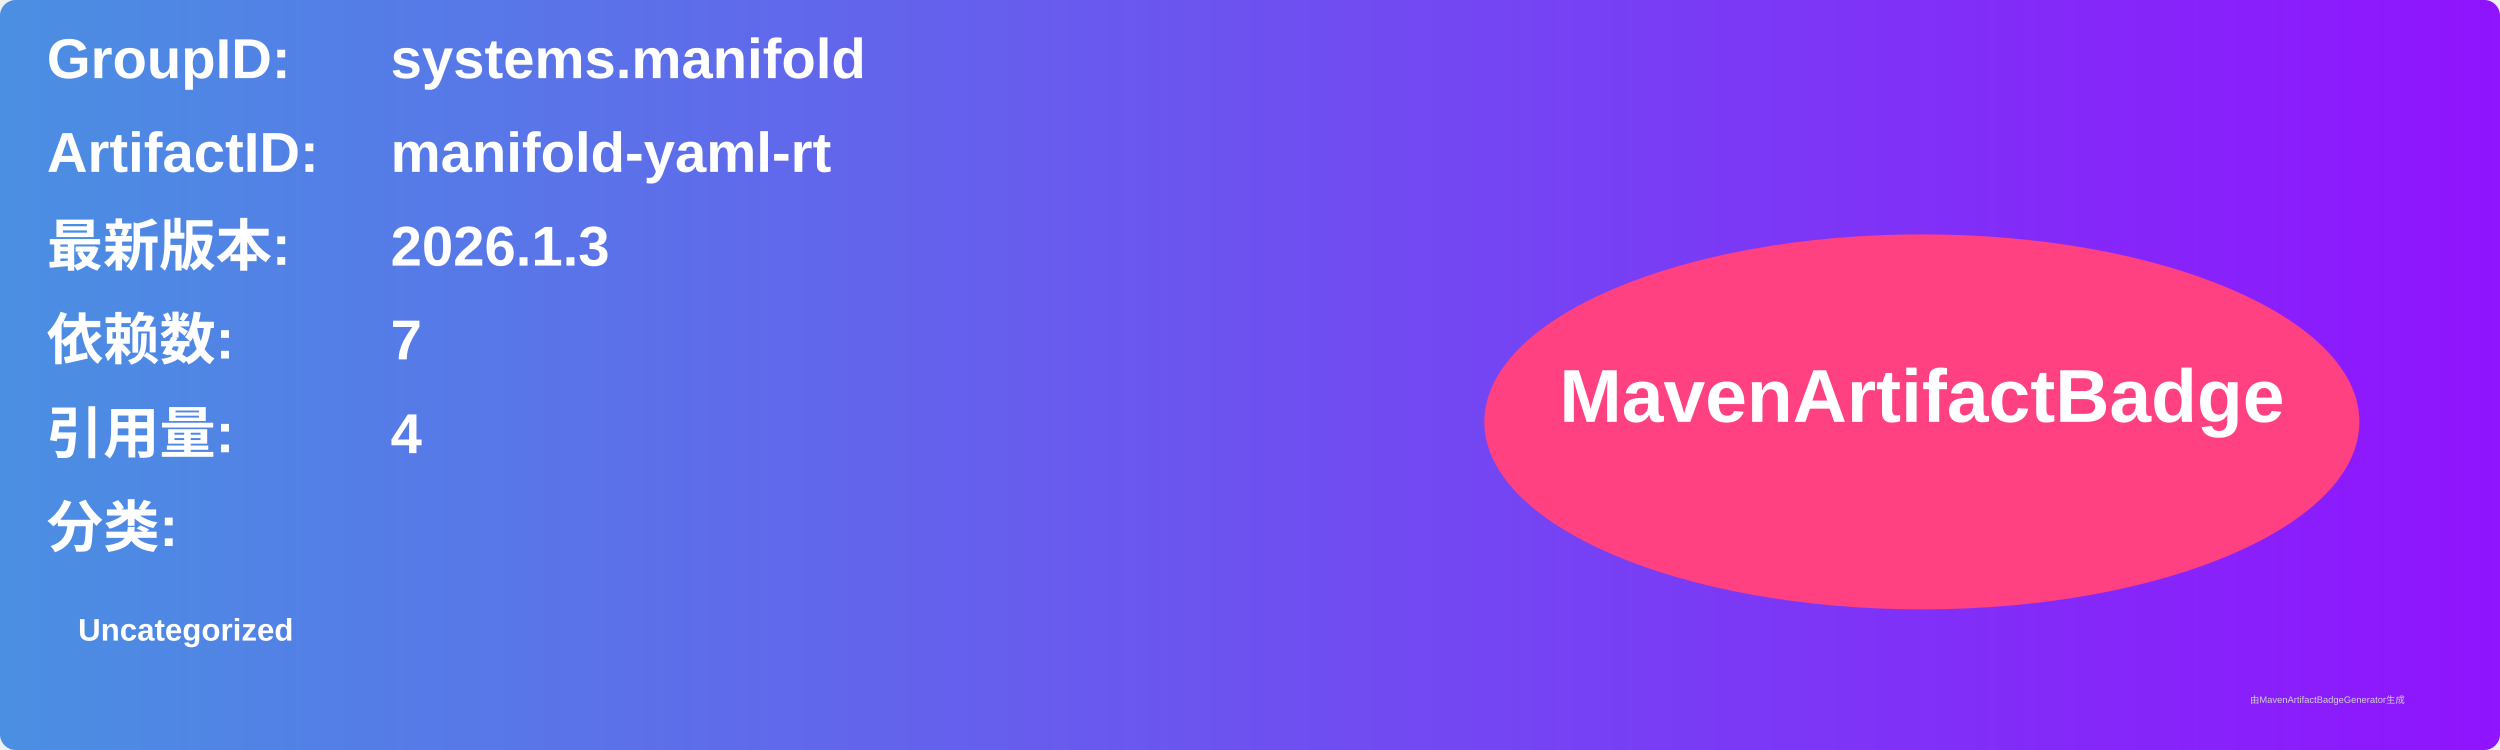
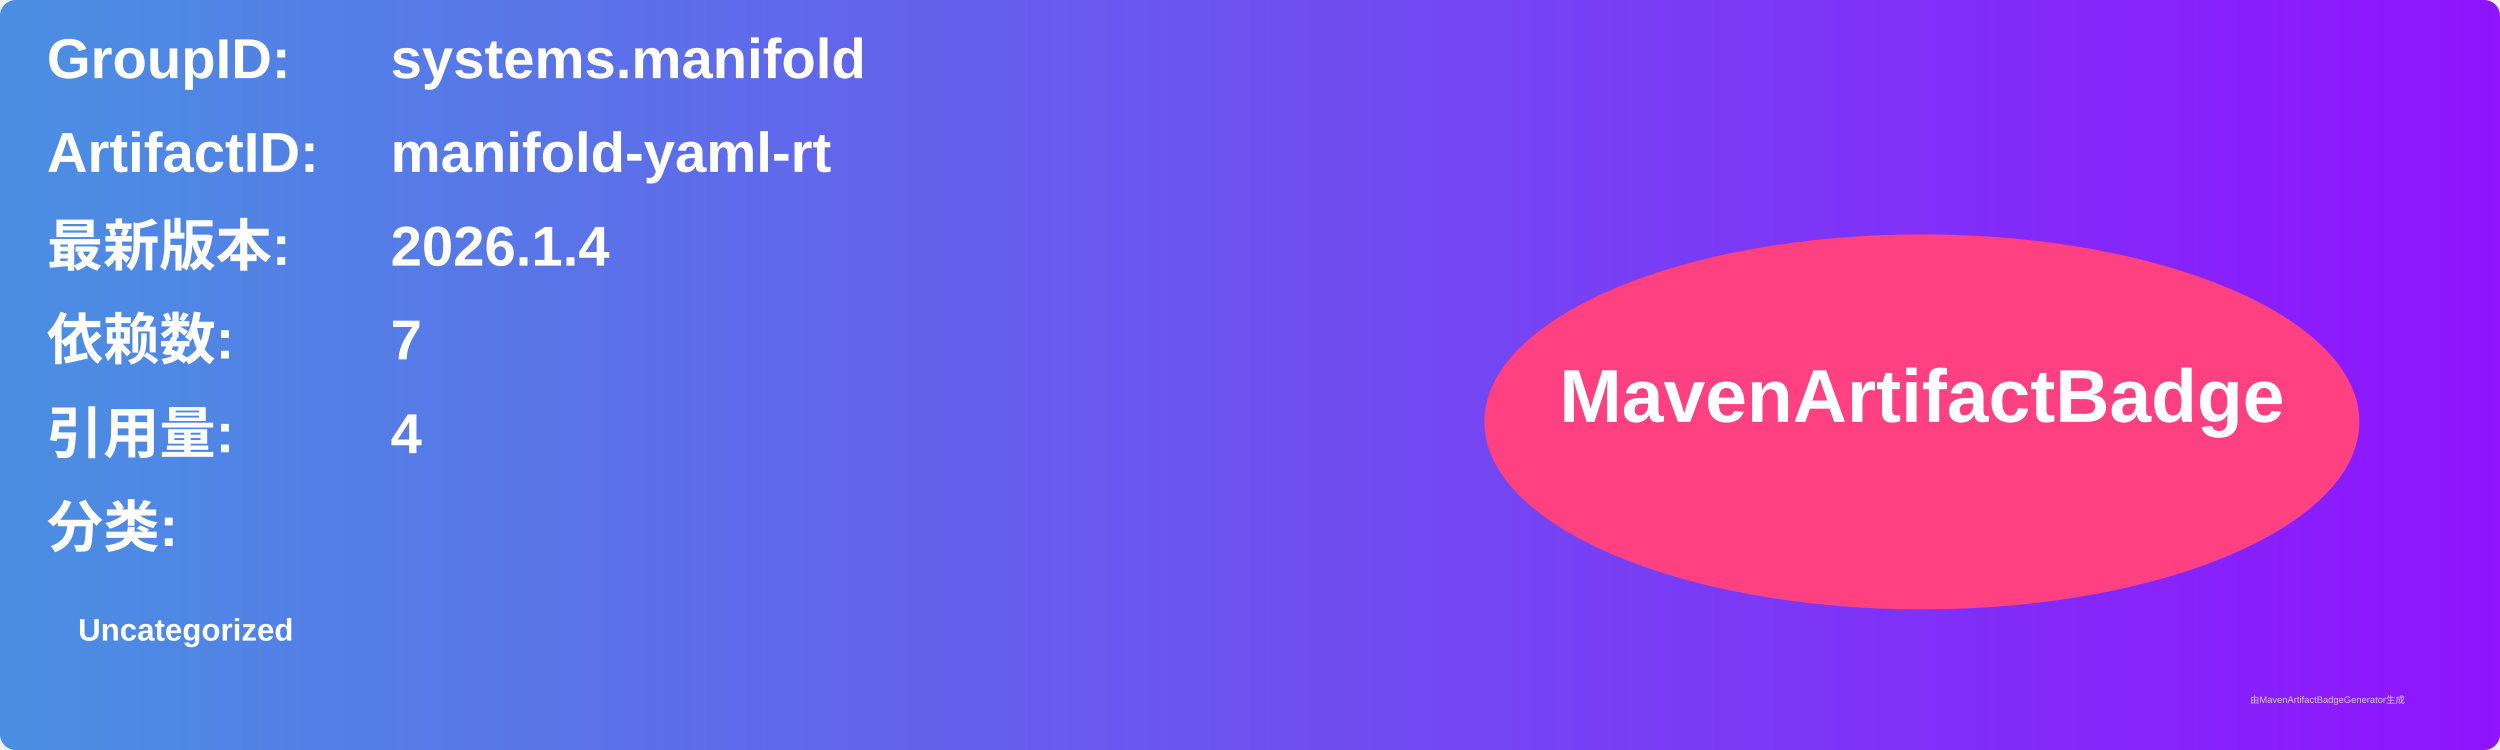
<svg xmlns="http://www.w3.org/2000/svg" width="800" height="240" viewBox="0 0 800 240">
  <linearGradient id="grad" x1="0%" y1="0%" x2="100%" y2="0%">
    <stop offset="0%" stop-color="#4a90e2" />
    <stop offset="100%" stop-color="#9013fe" />
  </linearGradient>
  <rect width="100%" height="100%" rx="5" ry="5" fill="url(#grad)" />
  <g transform="translate(15, 15)">
    <text x="0" y="10" font-family="Arial" font-size="18" fill="white" font-weight="bold" width="260">GroupID:</text>
    <text x="110" y="10" font-family="Arial" font-size="18" fill="white" font-weight="bold" width="460">systems.manifold</text>
    <text x="0" y="40" font-family="Arial" font-size="18" fill="white" font-weight="bold" width="260">ArtifactID:</text>
    <text x="110" y="40" font-family="Arial" font-size="18" fill="white" font-weight="bold" width="460">manifold-yaml-rt</text>
    <text x="0" y="70" font-family="Arial" font-size="18" fill="white" font-weight="bold">最新版本:</text>
    <text x="110" y="70" font-family="Arial" font-size="18" fill="white" font-weight="bold">
-       <tspan font-weight="bold">2026.1.3</tspan>
+       <tspan font-weight="bold">2026.1.4</tspan>
    </text>
    <text x="0" y="100" font-family="Arial" font-size="18" fill="white" font-weight="bold">依赖数: </text>
    <text x="110" y="100" font-family="Arial" font-size="18" fill="white">
      <tspan font-weight="bold">7</tspan>
    </text>
    <text x="0" y="130" font-family="Arial" font-size="18" fill="white" font-weight="bold">引用量: </text>
    <text x="110" y="130" font-family="Arial" font-size="18" fill="white">
      <tspan font-weight="bold">4</tspan>
    </text>
    <text x="0" y="160" font-family="Arial" font-size="18" fill="white" font-weight="bold">分类:</text>
    <text x="10" y="190" font-family="Arial" font-size="10" fill="white">
      <tspan font-weight="bold">Uncategorized</tspan>
    </text>
    <ellipse cx="600" cy="120" rx="140" ry="60" fill="#ff4081" />
    <text x="600" y="120" text-anchor="middle" font-family="Arial" font-size="24" fill="white" font-weight="bold">MavenArtifactBadge</text>
  </g>
  <text x="720" y="225" font-family="Arial" font-size="3" fill="#d0d0d0">由MavenArtifactBadgeGenerator生成</text>
</svg>
